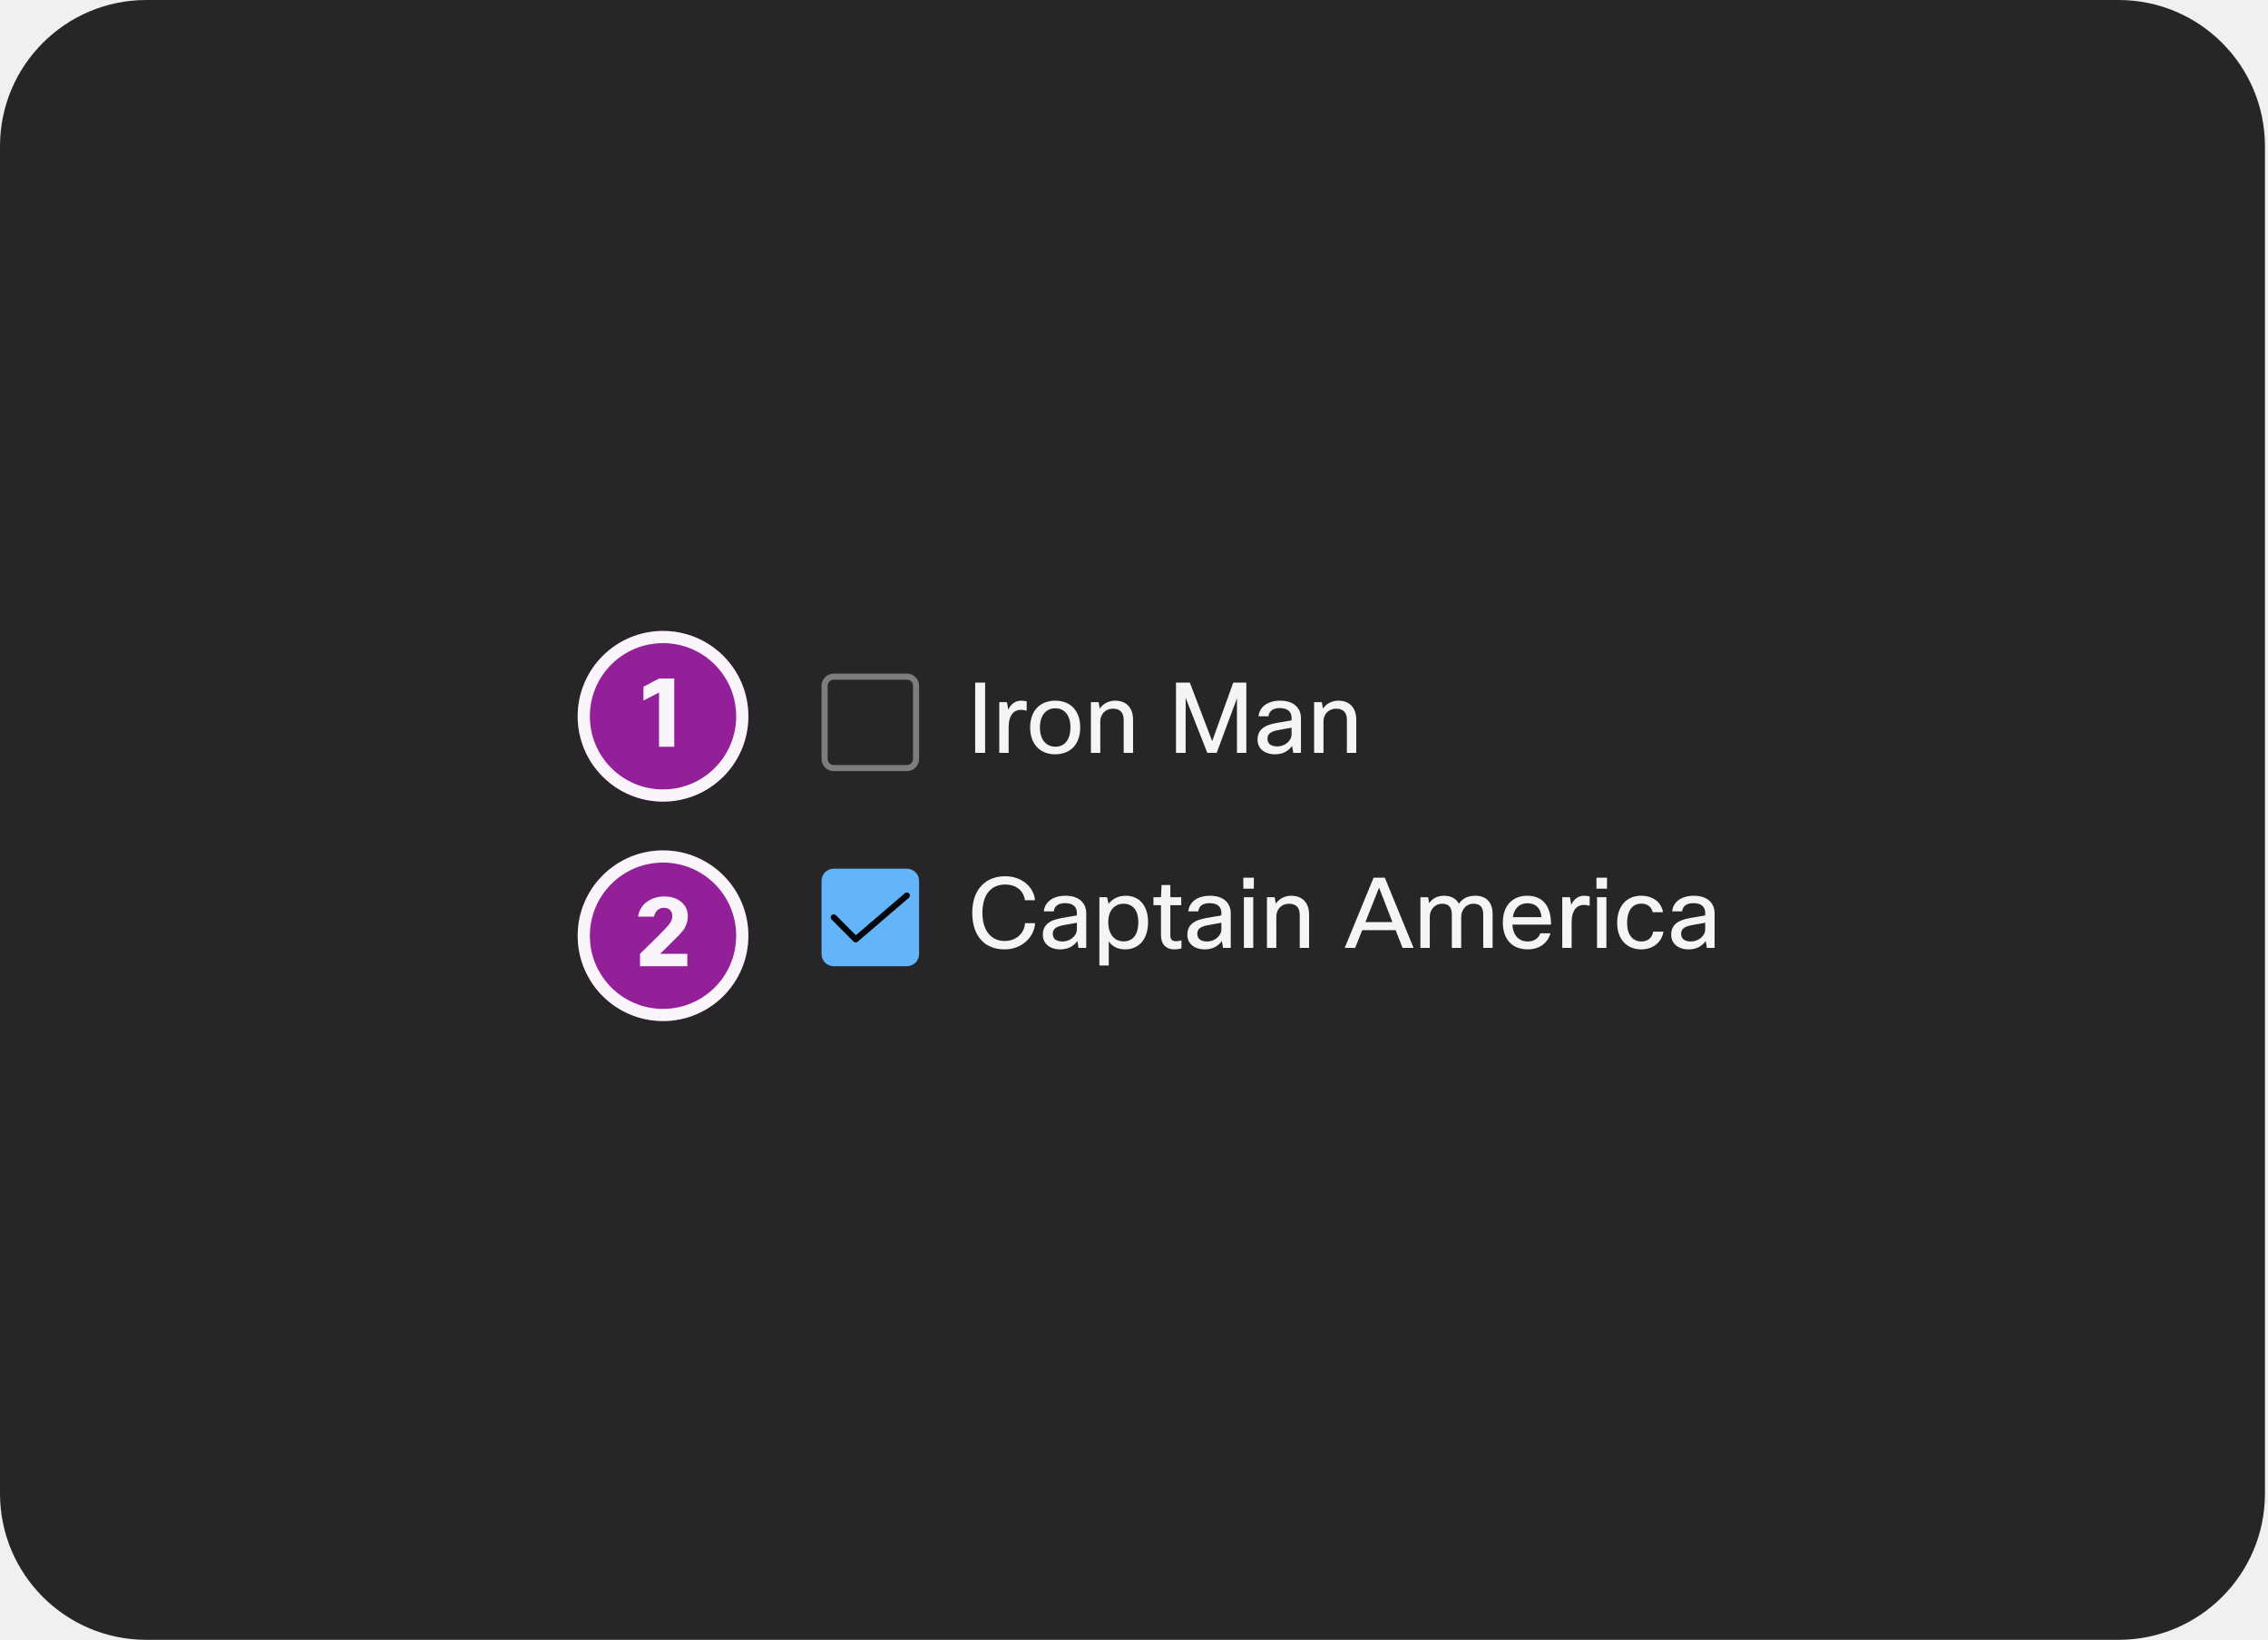
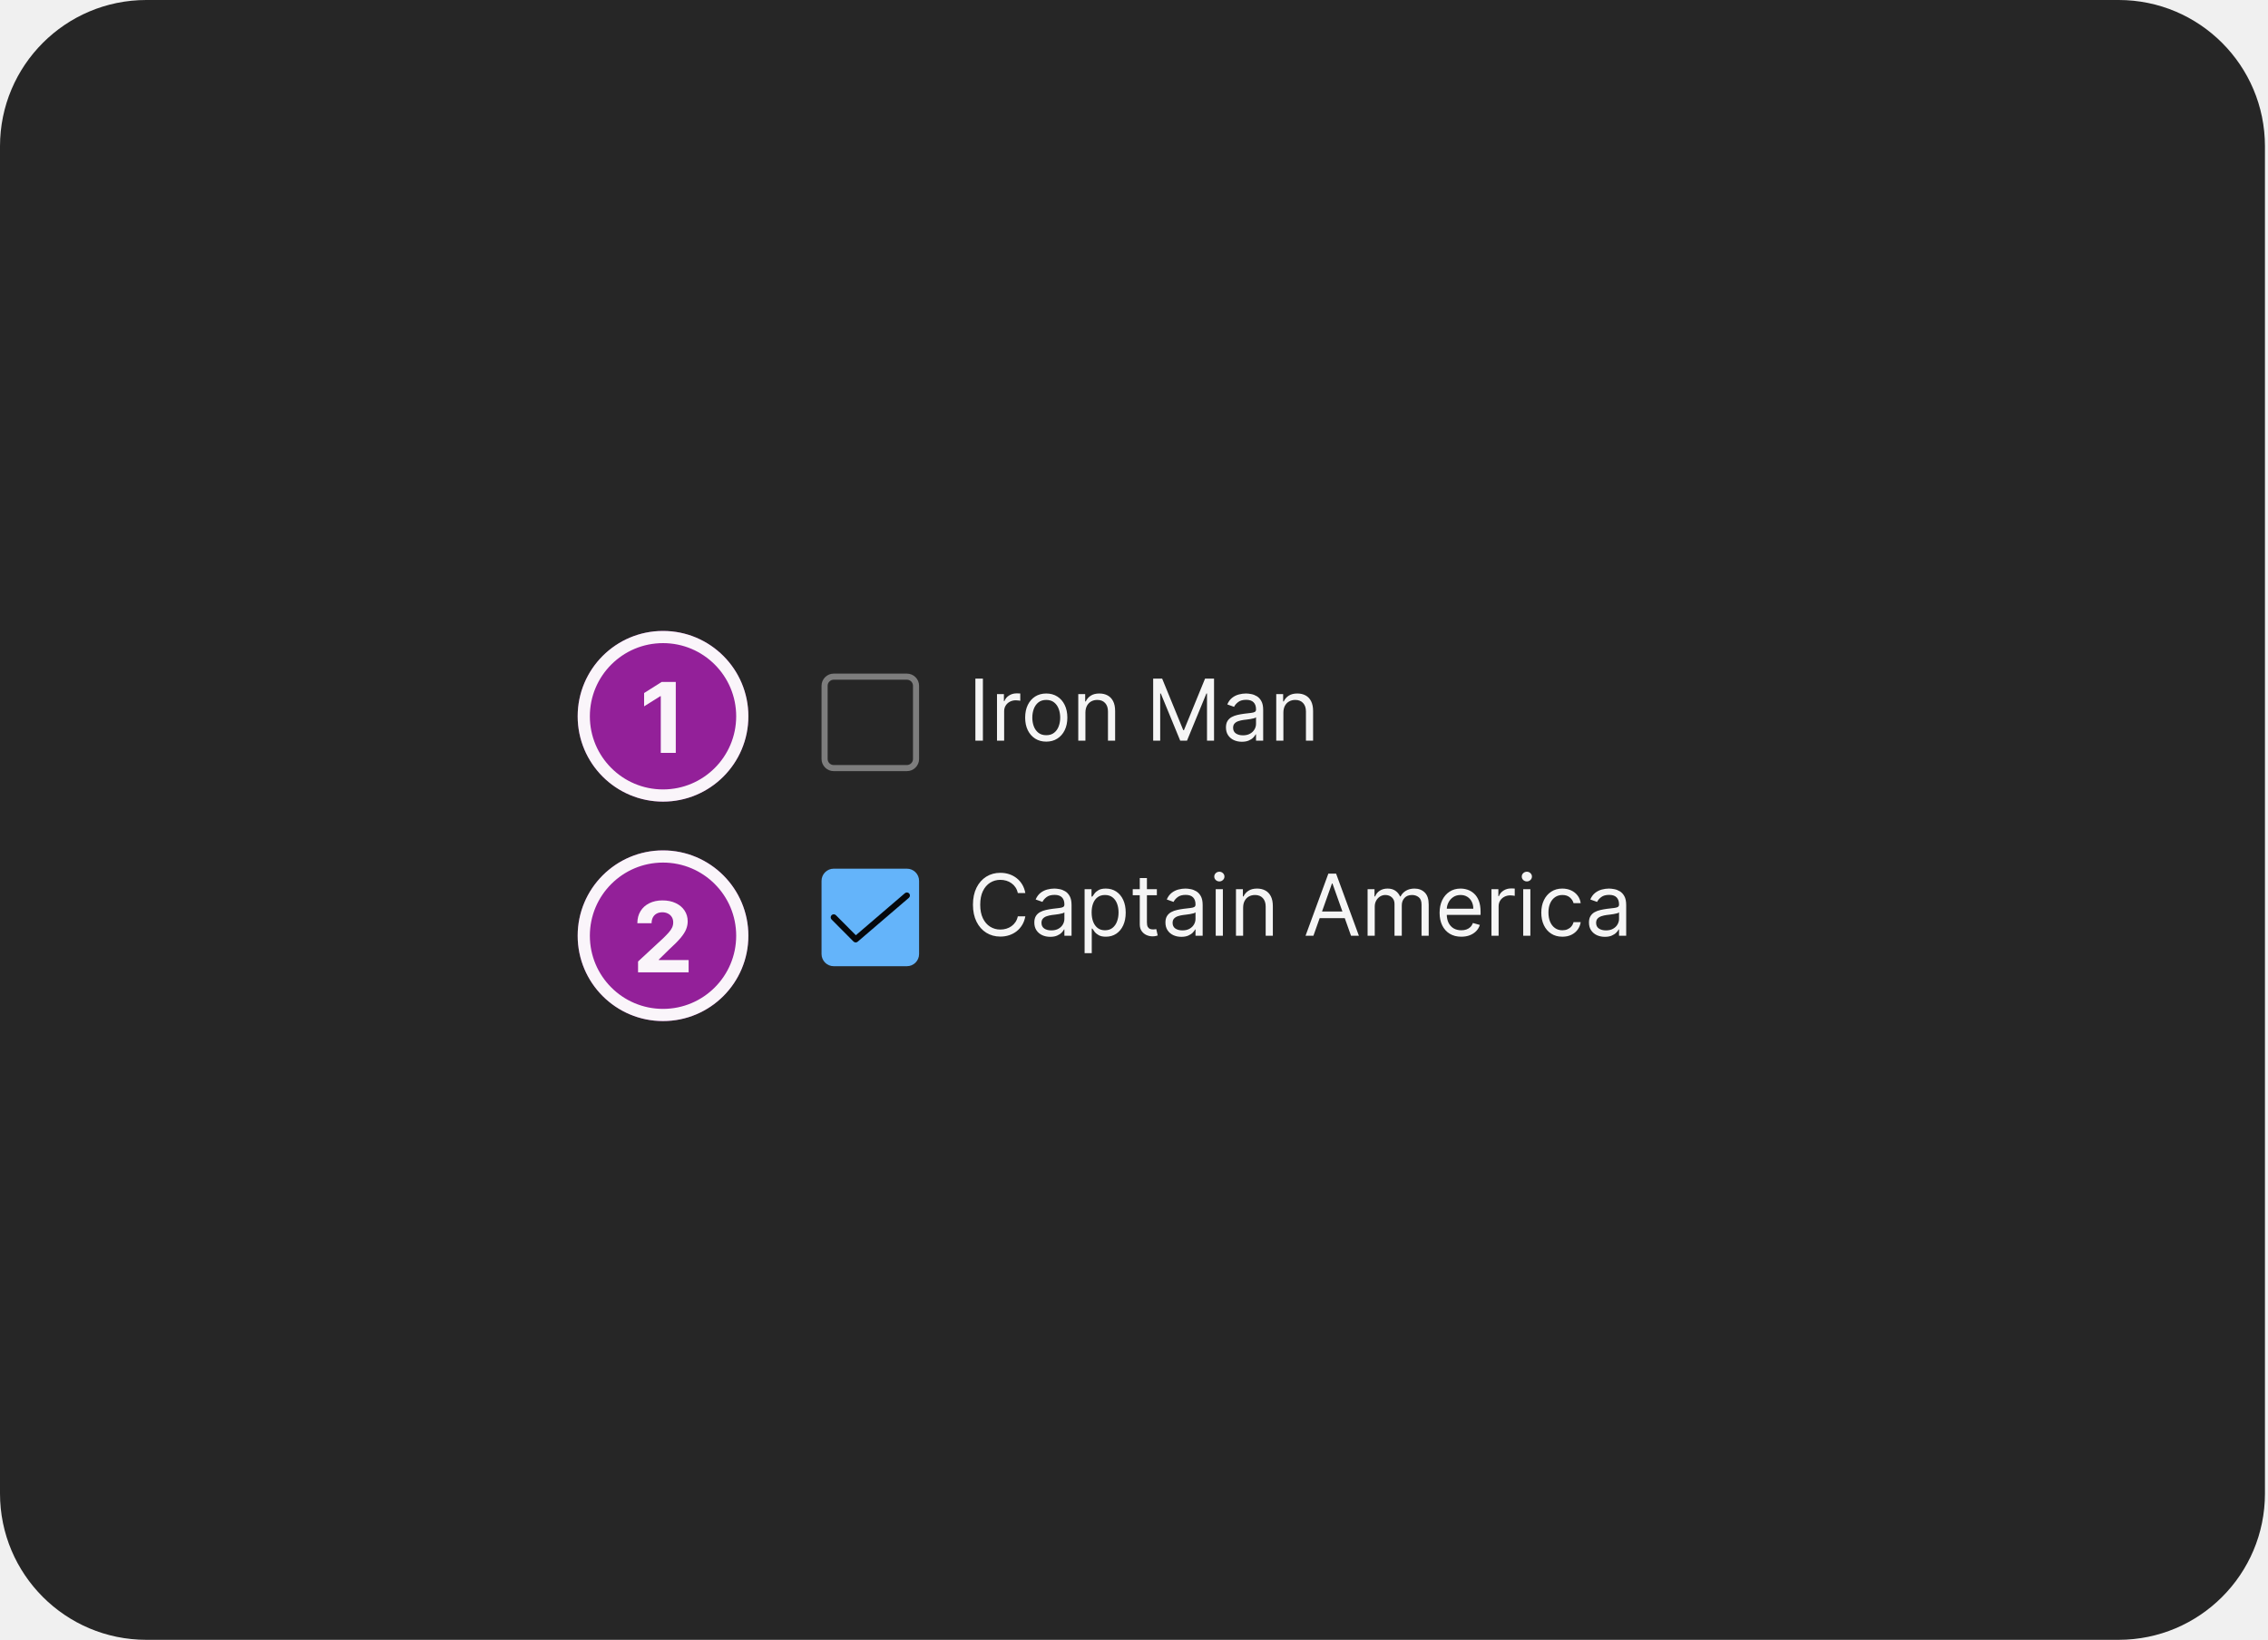
<svg xmlns="http://www.w3.org/2000/svg" width="372" height="269" viewBox="0 0 372 269" fill="none">
  <rect width="371.5" height="269" rx="24" fill="#262626" />
  <rect x="135.25" y="111" width="15" height="15" rx="1.5" stroke="white" stroke-opacity="0.4" />
-   <path d="M159.95 111.98H161.582V123.5H159.95V111.98ZM165.437 123.5H163.901V115.18H165.165L165.373 116.412C165.837 115.452 166.557 114.94 167.485 114.94C167.885 114.94 168.205 115.004 168.397 115.052V116.588C168.093 116.508 167.789 116.444 167.421 116.444C166.365 116.444 165.437 117.228 165.437 119.324V123.5ZM168.968 119.34C168.968 116.348 170.824 114.94 173.08 114.94C175.352 114.94 177.176 116.348 177.176 119.34C177.176 122.252 175.416 123.74 173.064 123.74C170.744 123.74 168.968 122.22 168.968 119.34ZM170.568 119.34C170.568 121.404 171.656 122.492 173.096 122.492C174.568 122.492 175.576 121.404 175.576 119.34C175.576 117.228 174.504 116.188 173.08 116.188C171.656 116.188 170.568 117.26 170.568 119.34ZM180.469 123.5H178.933V115.18H180.197L180.373 116.236C180.981 115.388 181.909 114.94 182.901 114.94C184.709 114.94 185.845 116.044 185.845 118.076V123.5H184.309V118.092C184.309 116.844 183.669 116.252 182.533 116.252C181.429 116.252 180.469 117.052 180.469 118.364V123.5ZM199.56 123.5H198.024L194.472 114.476V123.5H192.888V111.98H195.16L198.824 121.58L202.28 111.98H204.424V123.5H202.888V114.556L199.56 123.5ZM208.057 117.5H206.425C206.585 115.964 207.913 114.94 209.993 114.94C212.169 114.94 213.385 116.108 213.385 117.82V123.5H212.121L211.929 122.364C211.385 123.132 210.489 123.74 209.145 123.74C207.321 123.74 206.265 122.716 206.265 121.356C206.265 119.836 207.177 118.972 209.417 118.588L211.849 118.172V117.756C211.849 116.732 211.161 116.156 209.929 116.156C208.745 116.156 208.169 116.668 208.057 117.5ZM211.849 119.372L209.785 119.74C208.297 119.996 207.897 120.46 207.897 121.196C207.897 121.996 208.473 122.444 209.513 122.444C210.681 122.444 211.849 121.58 211.849 120.444V119.372ZM217.078 123.5H215.542V115.18H216.806L216.982 116.236C217.59 115.388 218.518 114.94 219.51 114.94C221.318 114.94 222.454 116.044 222.454 118.076V123.5H220.918V118.092C220.918 116.844 220.278 116.252 219.142 116.252C218.038 116.252 217.078 117.052 217.078 118.364V123.5Z" fill="white" fill-opacity="0.95" />
+   <path d="M161.216 111.318V121.5H159.983V111.318H161.216ZM163.529 121.5V113.864H164.662V115.017H164.742C164.881 114.639 165.133 114.333 165.498 114.097C165.862 113.862 166.273 113.744 166.731 113.744C166.817 113.744 166.925 113.746 167.054 113.749C167.183 113.753 167.281 113.758 167.347 113.764V114.957C167.307 114.947 167.216 114.933 167.074 114.913C166.934 114.889 166.787 114.878 166.631 114.878C166.26 114.878 165.929 114.956 165.637 115.112C165.349 115.264 165.12 115.476 164.951 115.748C164.785 116.016 164.702 116.323 164.702 116.668V121.5H163.529ZM171.608 121.659C170.918 121.659 170.314 121.495 169.793 121.167C169.276 120.839 168.872 120.38 168.58 119.79C168.292 119.2 168.148 118.51 168.148 117.722C168.148 116.926 168.292 116.232 168.58 115.638C168.872 115.045 169.276 114.585 169.793 114.256C170.314 113.928 170.918 113.764 171.608 113.764C172.297 113.764 172.9 113.928 173.417 114.256C173.938 114.585 174.342 115.045 174.631 115.638C174.922 116.232 175.068 116.926 175.068 117.722C175.068 118.51 174.922 119.2 174.631 119.79C174.342 120.38 173.938 120.839 173.417 121.167C172.9 121.495 172.297 121.659 171.608 121.659ZM171.608 120.605C172.131 120.605 172.562 120.471 172.9 120.202C173.238 119.934 173.489 119.581 173.651 119.143C173.814 118.706 173.895 118.232 173.895 117.722C173.895 117.211 173.814 116.736 173.651 116.295C173.489 115.854 173.238 115.498 172.9 115.226C172.562 114.954 172.131 114.818 171.608 114.818C171.084 114.818 170.653 114.954 170.315 115.226C169.977 115.498 169.727 115.854 169.564 116.295C169.402 116.736 169.321 117.211 169.321 117.722C169.321 118.232 169.402 118.706 169.564 119.143C169.727 119.581 169.977 119.934 170.315 120.202C170.653 120.471 171.084 120.605 171.608 120.605ZM178.032 116.906V121.5H176.859V113.864H177.993V115.057H178.092C178.271 114.669 178.543 114.357 178.907 114.122C179.272 113.884 179.743 113.764 180.319 113.764C180.836 113.764 181.289 113.87 181.676 114.082C182.064 114.291 182.366 114.609 182.581 115.037C182.797 115.461 182.904 115.998 182.904 116.648V121.5H181.731V116.727C181.731 116.127 181.575 115.66 181.264 115.325C180.952 114.987 180.525 114.818 179.981 114.818C179.607 114.818 179.272 114.899 178.977 115.062C178.685 115.224 178.455 115.461 178.286 115.773C178.117 116.084 178.032 116.462 178.032 116.906ZM189.145 111.318H190.617L194.077 119.77H194.196L197.656 111.318H199.128V121.5H197.975V113.764H197.875L194.693 121.5H193.58L190.398 113.764H190.298V121.5H189.145V111.318ZM203.688 121.679C203.204 121.679 202.765 121.588 202.371 121.406C201.976 121.22 201.663 120.953 201.431 120.605C201.199 120.254 201.083 119.83 201.083 119.332C201.083 118.895 201.169 118.54 201.342 118.268C201.514 117.993 201.744 117.778 202.033 117.622C202.321 117.466 202.639 117.35 202.987 117.274C203.339 117.195 203.692 117.132 204.046 117.085C204.51 117.026 204.886 116.981 205.175 116.951C205.466 116.918 205.679 116.863 205.811 116.787C205.947 116.711 206.015 116.578 206.015 116.389V116.349C206.015 115.859 205.881 115.478 205.612 115.206C205.347 114.934 204.944 114.798 204.404 114.798C203.844 114.798 203.405 114.921 203.087 115.166C202.768 115.411 202.545 115.673 202.415 115.952L201.302 115.554C201.501 115.09 201.766 114.729 202.097 114.47C202.432 114.208 202.797 114.026 203.191 113.923C203.589 113.817 203.98 113.764 204.364 113.764C204.61 113.764 204.891 113.794 205.21 113.854C205.531 113.91 205.841 114.028 206.139 114.207C206.441 114.386 206.691 114.656 206.89 115.017C207.089 115.378 207.188 115.862 207.188 116.469V121.5H206.015V120.466H205.955C205.876 120.632 205.743 120.809 205.558 120.998C205.372 121.187 205.125 121.348 204.817 121.48C204.509 121.613 204.132 121.679 203.688 121.679ZM203.867 120.625C204.331 120.625 204.722 120.534 205.04 120.352C205.362 120.169 205.604 119.934 205.766 119.646C205.932 119.357 206.015 119.054 206.015 118.736V117.662C205.965 117.722 205.856 117.776 205.687 117.826C205.521 117.872 205.329 117.914 205.11 117.95C204.895 117.983 204.684 118.013 204.479 118.04C204.277 118.063 204.112 118.083 203.987 118.099C203.682 118.139 203.397 118.204 203.131 118.293C202.87 118.379 202.657 118.51 202.495 118.686C202.336 118.858 202.256 119.094 202.256 119.392C202.256 119.8 202.407 120.108 202.709 120.317C203.014 120.522 203.4 120.625 203.867 120.625ZM210.503 116.906V121.5H209.33V113.864H210.463V115.057H210.563C210.742 114.669 211.013 114.357 211.378 114.122C211.743 113.884 212.213 113.764 212.79 113.764C213.307 113.764 213.759 113.87 214.147 114.082C214.535 114.291 214.837 114.609 215.052 115.037C215.267 115.461 215.375 115.998 215.375 116.648V121.5H214.202V116.727C214.202 116.127 214.046 115.66 213.735 115.325C213.423 114.987 212.995 114.818 212.452 114.818C212.077 114.818 211.743 114.899 211.448 115.062C211.156 115.224 210.926 115.461 210.757 115.773C210.588 116.084 210.503 116.462 210.503 116.906Z" fill="white" fill-opacity="0.95" />
  <rect x="134.75" y="142.5" width="16" height="16" rx="2" fill="#64B4FA" />
  <path d="M140.35 154.6C140.284 154.6 140.219 154.587 140.158 154.562C140.097 154.537 140.042 154.499 139.996 154.453L136.396 150.835C136.349 150.788 136.313 150.733 136.288 150.672C136.263 150.612 136.25 150.547 136.25 150.481C136.25 150.415 136.264 150.35 136.289 150.29C136.314 150.229 136.351 150.174 136.398 150.128C136.444 150.082 136.499 150.045 136.56 150.02C136.621 149.995 136.686 149.982 136.752 149.982C136.817 149.983 136.882 149.996 136.943 150.021C137.003 150.046 137.058 150.083 137.105 150.13L140.377 153.418L148.425 146.521C148.526 146.435 148.656 146.392 148.789 146.402C148.921 146.412 149.043 146.475 149.13 146.575C149.216 146.676 149.259 146.807 149.248 146.939C149.238 147.071 149.176 147.193 149.075 147.28L140.675 154.479C140.585 154.557 140.47 154.6 140.35 154.6Z" fill="black" fill-opacity="0.95" />
-   <path d="M169.758 147.676H168.11C167.902 146.108 166.654 145.1 164.878 145.1C162.67 145.1 161.134 146.62 161.134 149.74C161.134 152.716 162.622 154.364 164.782 154.364C166.654 154.364 168.03 153.1 168.126 151.436H169.774C169.646 153.676 167.678 155.74 164.75 155.74C161.534 155.74 159.47 153.58 159.47 149.74C159.47 145.852 161.71 143.74 164.878 143.74C167.646 143.74 169.598 145.564 169.758 147.676ZM172.838 149.5H171.206C171.366 147.964 172.694 146.94 174.774 146.94C176.95 146.94 178.166 148.108 178.166 149.82V155.5H176.902L176.71 154.364C176.166 155.132 175.27 155.74 173.926 155.74C172.102 155.74 171.046 154.716 171.046 153.356C171.046 151.836 171.958 150.972 174.198 150.588L176.63 150.172V149.756C176.63 148.732 175.942 148.156 174.71 148.156C173.526 148.156 172.95 148.668 172.838 149.5ZM176.63 151.372L174.566 151.74C173.078 151.996 172.678 152.46 172.678 153.196C172.678 153.996 173.254 154.444 174.294 154.444C175.462 154.444 176.63 153.58 176.63 152.444V151.372ZM180.323 147.18H181.587L181.827 148.268C182.419 147.5 183.363 146.94 184.643 146.94C186.835 146.94 188.307 148.508 188.307 151.276C188.307 154.156 186.723 155.74 184.531 155.74C183.267 155.74 182.387 155.196 181.859 154.428V158.38H180.323V147.18ZM186.707 151.244C186.707 149.196 185.667 148.252 184.291 148.252C182.915 148.252 181.779 149.26 181.779 151.244C181.779 153.26 182.787 154.428 184.291 154.428C185.731 154.428 186.707 153.436 186.707 151.244ZM193.785 154.268V155.58C193.369 155.692 193.033 155.74 192.649 155.74C191.177 155.74 190.425 154.812 190.425 153.436V148.492H189.193V147.18H190.425L190.521 145.18H191.961V147.18H193.753V148.492H191.961V153.468C191.961 154.092 192.265 154.396 192.841 154.396C193.113 154.396 193.321 154.38 193.785 154.268ZM196.541 149.5H194.909C195.069 147.964 196.397 146.94 198.477 146.94C200.653 146.94 201.869 148.108 201.869 149.82V155.5H200.605L200.413 154.364C199.869 155.132 198.973 155.74 197.629 155.74C195.805 155.74 194.749 154.716 194.749 153.356C194.749 151.836 195.661 150.972 197.901 150.588L200.333 150.172V149.756C200.333 148.732 199.645 148.156 198.413 148.156C197.229 148.156 196.653 148.668 196.541 149.5ZM200.333 151.372L198.269 151.74C196.781 151.996 196.381 152.46 196.381 153.196C196.381 153.996 196.957 154.444 197.997 154.444C199.165 154.444 200.333 153.58 200.333 152.444V151.372ZM205.658 145.788H203.93V143.98H205.658V145.788ZM205.562 155.5H204.026V147.18H205.562V155.5ZM209.344 155.5H207.808V147.18H209.072L209.248 148.236C209.856 147.388 210.784 146.94 211.776 146.94C213.584 146.94 214.72 148.044 214.72 150.076V155.5H213.184V150.092C213.184 148.844 212.544 148.252 211.408 148.252C210.304 148.252 209.344 149.052 209.344 150.364V155.5ZM231.859 155.5H230.051L228.915 152.588H223.427L222.275 155.5H220.562L225.299 143.98H227.139L231.859 155.5ZM226.195 145.612L223.955 151.26H228.387L226.195 145.612ZM234.515 155.5H232.979V147.18H234.243L234.403 148.156C235.011 147.276 235.923 146.94 236.851 146.94C237.955 146.94 238.835 147.388 239.299 148.252C239.939 147.244 240.995 146.94 242.003 146.94C243.699 146.94 244.819 147.948 244.819 149.932V155.5H243.283V150.044C243.283 148.78 242.739 148.252 241.667 148.252C240.435 148.252 239.667 149.292 239.667 150.428V155.5H238.131V150.044C238.131 148.764 237.571 148.252 236.515 148.252C235.395 148.252 234.515 149.196 234.515 150.38V155.5ZM252.643 153.1H254.307C253.891 154.62 252.579 155.74 250.579 155.74C248.211 155.74 246.499 154.268 246.499 151.34C246.499 148.444 248.195 146.94 250.499 146.94C252.803 146.94 254.403 148.316 254.403 151.676H248.067C248.195 153.596 249.235 154.444 250.627 154.444C251.635 154.444 252.403 153.868 252.643 153.1ZM248.131 150.46H252.835C252.723 148.908 251.811 148.172 250.531 148.172C249.299 148.172 248.371 148.924 248.131 150.46ZM257.781 155.5H256.245V147.18H257.509L257.717 148.412C258.181 147.452 258.901 146.94 259.829 146.94C260.229 146.94 260.549 147.004 260.741 147.052V148.588C260.437 148.508 260.133 148.444 259.765 148.444C258.709 148.444 257.781 149.228 257.781 151.324V155.5ZM263.58 145.788H261.852V143.98H263.58V145.788ZM263.484 155.5H261.948V147.18H263.484V155.5ZM271.153 152.828H272.833C272.609 154.444 271.249 155.74 269.185 155.74C266.977 155.74 265.249 154.22 265.249 151.404C265.249 148.62 266.817 146.94 269.169 146.94C271.057 146.94 272.497 147.948 272.769 149.644H271.073C270.865 148.732 270.177 148.236 269.201 148.236C267.841 148.236 266.881 149.244 266.881 151.452C266.881 153.484 267.921 154.444 269.217 154.444C270.241 154.444 270.993 153.868 271.153 152.828ZM275.901 149.5H274.269C274.429 147.964 275.757 146.94 277.837 146.94C280.013 146.94 281.229 148.108 281.229 149.82V155.5H279.965L279.773 154.364C279.229 155.132 278.333 155.74 276.989 155.74C275.165 155.74 274.109 154.716 274.109 153.356C274.109 151.836 275.021 150.972 277.261 150.588L279.693 150.172V149.756C279.693 148.732 279.005 148.156 277.773 148.156C276.589 148.156 276.013 148.668 275.901 149.5ZM279.693 151.372L277.629 151.74C276.141 151.996 275.741 152.46 275.741 153.196C275.741 153.996 276.317 154.444 277.357 154.444C278.525 154.444 279.693 153.58 279.693 152.444V151.372Z" fill="white" fill-opacity="0.95" />
+   <path d="M168.176 146.5H166.943C166.87 146.145 166.743 145.834 166.56 145.565C166.381 145.297 166.163 145.071 165.904 144.889C165.649 144.704 165.366 144.564 165.054 144.472C164.742 144.379 164.418 144.332 164.08 144.332C163.463 144.332 162.905 144.488 162.404 144.8C161.907 145.111 161.511 145.57 161.216 146.177C160.924 146.783 160.778 147.527 160.778 148.409C160.778 149.291 160.924 150.035 161.216 150.641C161.511 151.248 161.907 151.707 162.404 152.018C162.905 152.33 163.463 152.486 164.08 152.486C164.418 152.486 164.742 152.439 165.054 152.347C165.366 152.254 165.649 152.116 165.904 151.934C166.163 151.748 166.381 151.521 166.56 151.253C166.743 150.981 166.87 150.67 166.943 150.318H168.176C168.083 150.839 167.914 151.304 167.669 151.715C167.424 152.126 167.119 152.476 166.754 152.764C166.39 153.049 165.98 153.266 165.526 153.415C165.076 153.565 164.593 153.639 164.08 153.639C163.211 153.639 162.439 153.427 161.763 153.003C161.087 152.579 160.555 151.975 160.167 151.193C159.779 150.411 159.585 149.483 159.585 148.409C159.585 147.335 159.779 146.407 160.167 145.625C160.555 144.843 161.087 144.24 161.763 143.815C162.439 143.391 163.211 143.179 164.08 143.179C164.593 143.179 165.076 143.254 165.526 143.403C165.98 143.552 166.39 143.771 166.754 144.059C167.119 144.344 167.424 144.692 167.669 145.103C167.914 145.511 168.083 145.976 168.176 146.5ZM172.257 153.679C171.773 153.679 171.334 153.588 170.939 153.406C170.545 153.22 170.231 152.953 169.999 152.605C169.767 152.254 169.651 151.83 169.651 151.332C169.651 150.895 169.738 150.54 169.91 150.268C170.082 149.993 170.313 149.778 170.601 149.622C170.889 149.466 171.208 149.35 171.556 149.274C171.907 149.195 172.26 149.132 172.615 149.085C173.079 149.026 173.455 148.981 173.743 148.951C174.035 148.918 174.247 148.863 174.379 148.787C174.515 148.711 174.583 148.578 174.583 148.389V148.349C174.583 147.859 174.449 147.478 174.181 147.206C173.915 146.934 173.513 146.798 172.972 146.798C172.412 146.798 171.973 146.921 171.655 147.166C171.337 147.411 171.113 147.673 170.984 147.952L169.87 147.554C170.069 147.09 170.334 146.729 170.666 146.47C171 146.208 171.365 146.026 171.759 145.923C172.157 145.817 172.548 145.764 172.933 145.764C173.178 145.764 173.46 145.794 173.778 145.854C174.099 145.91 174.409 146.028 174.708 146.207C175.009 146.386 175.259 146.656 175.458 147.017C175.657 147.378 175.757 147.862 175.757 148.469V153.5H174.583V152.466H174.524C174.444 152.632 174.311 152.809 174.126 152.998C173.94 153.187 173.693 153.348 173.385 153.48C173.077 153.613 172.701 153.679 172.257 153.679ZM172.436 152.625C172.9 152.625 173.291 152.534 173.609 152.352C173.93 152.169 174.172 151.934 174.335 151.646C174.5 151.357 174.583 151.054 174.583 150.736V149.662C174.534 149.722 174.424 149.776 174.255 149.826C174.089 149.872 173.897 149.914 173.678 149.95C173.463 149.983 173.253 150.013 173.047 150.04C172.845 150.063 172.681 150.083 172.555 150.099C172.25 150.139 171.965 150.204 171.7 150.293C171.438 150.379 171.226 150.51 171.063 150.686C170.904 150.858 170.825 151.094 170.825 151.392C170.825 151.8 170.976 152.108 171.277 152.317C171.582 152.522 171.968 152.625 172.436 152.625ZM177.898 156.364V145.864H179.032V147.077H179.171C179.257 146.944 179.376 146.775 179.529 146.57C179.685 146.361 179.907 146.175 180.195 146.013C180.487 145.847 180.881 145.764 181.378 145.764C182.021 145.764 182.588 145.925 183.078 146.246C183.569 146.568 183.952 147.024 184.227 147.614C184.502 148.204 184.64 148.9 184.64 149.702C184.64 150.51 184.502 151.211 184.227 151.805C183.952 152.395 183.571 152.852 183.083 153.177C182.596 153.498 182.034 153.659 181.398 153.659C180.908 153.659 180.515 153.578 180.22 153.415C179.925 153.25 179.698 153.062 179.539 152.854C179.38 152.642 179.257 152.466 179.171 152.327H179.071V156.364H177.898ZM179.051 149.682C179.051 150.259 179.136 150.767 179.305 151.208C179.474 151.646 179.721 151.989 180.046 152.237C180.371 152.482 180.768 152.605 181.239 152.605C181.73 152.605 182.139 152.476 182.467 152.217C182.798 151.955 183.047 151.604 183.213 151.163C183.382 150.719 183.466 150.225 183.466 149.682C183.466 149.145 183.383 148.661 183.218 148.23C183.055 147.796 182.808 147.453 182.477 147.201C182.149 146.946 181.736 146.818 181.239 146.818C180.762 146.818 180.361 146.939 180.036 147.181C179.711 147.42 179.466 147.754 179.3 148.185C179.134 148.613 179.051 149.112 179.051 149.682ZM189.75 145.864V146.858H185.793V145.864H189.75ZM186.946 144.034H188.12V151.312C188.12 151.644 188.168 151.893 188.264 152.058C188.363 152.221 188.489 152.33 188.642 152.386C188.797 152.439 188.962 152.466 189.134 152.466C189.263 152.466 189.369 152.459 189.452 152.446C189.535 152.429 189.601 152.416 189.651 152.406L189.89 153.46C189.81 153.49 189.699 153.52 189.556 153.55C189.414 153.583 189.233 153.599 189.015 153.599C188.683 153.599 188.358 153.528 188.04 153.386C187.725 153.243 187.463 153.026 187.255 152.734C187.049 152.443 186.946 152.075 186.946 151.631V144.034ZM193.762 153.679C193.279 153.679 192.839 153.588 192.445 153.406C192.051 153.22 191.737 152.953 191.505 152.605C191.273 152.254 191.157 151.83 191.157 151.332C191.157 150.895 191.243 150.54 191.416 150.268C191.588 149.993 191.819 149.778 192.107 149.622C192.395 149.466 192.713 149.35 193.061 149.274C193.413 149.195 193.766 149.132 194.12 149.085C194.584 149.026 194.961 148.981 195.249 148.951C195.541 148.918 195.753 148.863 195.885 148.787C196.021 148.711 196.089 148.578 196.089 148.389V148.349C196.089 147.859 195.955 147.478 195.686 147.206C195.421 146.934 195.019 146.798 194.478 146.798C193.918 146.798 193.479 146.921 193.161 147.166C192.843 147.411 192.619 147.673 192.49 147.952L191.376 147.554C191.575 147.09 191.84 146.729 192.172 146.47C192.506 146.208 192.871 146.026 193.265 145.923C193.663 145.817 194.054 145.764 194.439 145.764C194.684 145.764 194.966 145.794 195.284 145.854C195.605 145.91 195.915 146.028 196.213 146.207C196.515 146.386 196.765 146.656 196.964 147.017C197.163 147.378 197.262 147.862 197.262 148.469V153.5H196.089V152.466H196.029C195.95 152.632 195.817 152.809 195.632 152.998C195.446 153.187 195.199 153.348 194.891 153.48C194.583 153.613 194.207 153.679 193.762 153.679ZM193.941 152.625C194.405 152.625 194.797 152.534 195.115 152.352C195.436 152.169 195.678 151.934 195.841 151.646C196.006 151.357 196.089 151.054 196.089 150.736V149.662C196.039 149.722 195.93 149.776 195.761 149.826C195.595 149.872 195.403 149.914 195.184 149.95C194.969 149.983 194.758 150.013 194.553 150.04C194.351 150.063 194.187 150.083 194.061 150.099C193.756 150.139 193.471 150.204 193.206 150.293C192.944 150.379 192.732 150.51 192.569 150.686C192.41 150.858 192.331 151.094 192.331 151.392C192.331 151.8 192.481 152.108 192.783 152.317C193.088 152.522 193.474 152.625 193.941 152.625ZM199.404 153.5V145.864H200.577V153.5H199.404ZM200.001 144.591C199.772 144.591 199.575 144.513 199.409 144.357C199.247 144.201 199.165 144.014 199.165 143.795C199.165 143.577 199.247 143.389 199.409 143.234C199.575 143.078 199.772 143 200.001 143C200.229 143 200.425 143.078 200.587 143.234C200.753 143.389 200.836 143.577 200.836 143.795C200.836 144.014 200.753 144.201 200.587 144.357C200.425 144.513 200.229 144.591 200.001 144.591ZM203.9 148.906V153.5H202.726V145.864H203.86V147.057H203.959C204.138 146.669 204.41 146.357 204.775 146.122C205.139 145.884 205.61 145.764 206.186 145.764C206.703 145.764 207.156 145.87 207.544 146.082C207.931 146.291 208.233 146.609 208.449 147.037C208.664 147.461 208.772 147.998 208.772 148.648V153.5H207.598V148.727C207.598 148.127 207.443 147.66 207.131 147.325C206.819 146.987 206.392 146.818 205.848 146.818C205.474 146.818 205.139 146.899 204.844 147.062C204.552 147.224 204.322 147.461 204.153 147.773C203.984 148.084 203.9 148.462 203.9 148.906ZM215.43 153.5H214.137L217.876 143.318H219.149L222.887 153.5H221.595L218.552 144.929H218.472L215.43 153.5ZM215.907 149.523H221.117V150.616H215.907V149.523ZM224.314 153.5V145.864H225.448V147.057H225.547C225.706 146.649 225.963 146.333 226.318 146.107C226.672 145.879 227.098 145.764 227.595 145.764C228.099 145.764 228.518 145.879 228.853 146.107C229.191 146.333 229.455 146.649 229.644 147.057H229.723C229.919 146.662 230.212 146.349 230.603 146.117C230.994 145.882 231.463 145.764 232.01 145.764C232.693 145.764 233.251 145.978 233.686 146.406C234.12 146.83 234.337 147.491 234.337 148.389V153.5H233.164V148.389C233.164 147.826 233.009 147.423 232.701 147.181C232.393 146.939 232.03 146.818 231.612 146.818C231.075 146.818 230.66 146.981 230.365 147.305C230.07 147.627 229.922 148.035 229.922 148.528V153.5H228.729V148.27C228.729 147.836 228.588 147.486 228.306 147.221C228.025 146.952 227.662 146.818 227.218 146.818C226.913 146.818 226.628 146.899 226.362 147.062C226.101 147.224 225.888 147.45 225.726 147.738C225.567 148.023 225.487 148.353 225.487 148.727V153.5H224.314ZM239.684 153.659C238.948 153.659 238.313 153.497 237.78 153.172C237.249 152.844 236.84 152.386 236.552 151.8C236.267 151.21 236.124 150.524 236.124 149.741C236.124 148.959 236.267 148.27 236.552 147.673C236.84 147.073 237.241 146.606 237.755 146.271C238.272 145.933 238.875 145.764 239.564 145.764C239.962 145.764 240.355 145.83 240.743 145.963C241.131 146.096 241.483 146.311 241.802 146.609C242.12 146.904 242.373 147.295 242.562 147.783C242.751 148.27 242.846 148.87 242.846 149.582V150.08H236.959V149.065H241.653C241.653 148.634 241.566 148.25 241.394 147.912C241.225 147.574 240.983 147.307 240.668 147.112C240.357 146.916 239.989 146.818 239.564 146.818C239.097 146.818 238.693 146.934 238.351 147.166C238.013 147.395 237.753 147.693 237.571 148.061C237.389 148.429 237.297 148.823 237.297 149.244V149.92C237.297 150.497 237.397 150.986 237.596 151.387C237.798 151.785 238.078 152.088 238.436 152.297C238.794 152.502 239.21 152.605 239.684 152.605C239.992 152.605 240.27 152.562 240.519 152.476C240.771 152.386 240.988 152.254 241.17 152.078C241.353 151.899 241.493 151.677 241.593 151.412L242.726 151.73C242.607 152.115 242.407 152.453 242.125 152.744C241.843 153.033 241.495 153.258 241.081 153.42C240.666 153.58 240.201 153.659 239.684 153.659ZM244.631 153.5V145.864H245.764V147.017H245.844C245.983 146.639 246.235 146.333 246.599 146.097C246.964 145.862 247.375 145.744 247.832 145.744C247.918 145.744 248.026 145.746 248.155 145.749C248.285 145.753 248.382 145.758 248.449 145.764V146.957C248.409 146.947 248.318 146.933 248.175 146.913C248.036 146.889 247.889 146.878 247.733 146.878C247.362 146.878 247.03 146.956 246.738 147.112C246.45 147.264 246.221 147.476 246.052 147.748C245.887 148.016 245.804 148.323 245.804 148.668V153.5H244.631ZM249.839 153.5V145.864H251.013V153.5H249.839ZM250.436 144.591C250.207 144.591 250.01 144.513 249.844 144.357C249.682 144.201 249.601 144.014 249.601 143.795C249.601 143.577 249.682 143.389 249.844 143.234C250.01 143.078 250.207 143 250.436 143C250.665 143 250.86 143.078 251.023 143.234C251.188 143.389 251.271 143.577 251.271 143.795C251.271 144.014 251.188 144.201 251.023 144.357C250.86 144.513 250.665 144.591 250.436 144.591ZM256.264 153.659C255.548 153.659 254.932 153.49 254.415 153.152C253.898 152.814 253.5 152.348 253.221 151.755C252.943 151.162 252.804 150.484 252.804 149.722C252.804 148.946 252.946 148.262 253.231 147.668C253.52 147.072 253.921 146.606 254.434 146.271C254.952 145.933 255.555 145.764 256.244 145.764C256.781 145.764 257.265 145.864 257.696 146.062C258.127 146.261 258.48 146.54 258.755 146.898C259.03 147.256 259.201 147.673 259.267 148.151H258.094C258.004 147.803 257.805 147.494 257.497 147.226C257.192 146.954 256.781 146.818 256.264 146.818C255.807 146.818 255.406 146.937 255.061 147.176C254.72 147.411 254.453 147.745 254.26 148.175C254.072 148.603 253.977 149.105 253.977 149.682C253.977 150.272 254.07 150.786 254.256 151.223C254.444 151.661 254.71 152 255.051 152.242C255.396 152.484 255.8 152.605 256.264 152.605C256.569 152.605 256.846 152.552 257.094 152.446C257.343 152.34 257.553 152.188 257.726 151.989C257.898 151.79 258.021 151.551 258.094 151.273H259.267C259.201 151.723 259.037 152.129 258.775 152.491C258.516 152.849 258.173 153.134 257.746 153.346C257.321 153.555 256.827 153.659 256.264 153.659ZM263.229 153.679C262.745 153.679 262.306 153.588 261.912 153.406C261.517 153.22 261.204 152.953 260.972 152.605C260.74 152.254 260.624 151.83 260.624 151.332C260.624 150.895 260.71 150.54 260.883 150.268C261.055 149.993 261.285 149.778 261.574 149.622C261.862 149.466 262.18 149.35 262.528 149.274C262.88 149.195 263.233 149.132 263.587 149.085C264.051 149.026 264.427 148.981 264.716 148.951C265.007 148.918 265.22 148.863 265.352 148.787C265.488 148.711 265.556 148.578 265.556 148.389V148.349C265.556 147.859 265.422 147.478 265.153 147.206C264.888 146.934 264.485 146.798 263.945 146.798C263.385 146.798 262.946 146.921 262.628 147.166C262.309 147.411 262.086 147.673 261.956 147.952L260.843 147.554C261.042 147.09 261.307 146.729 261.638 146.47C261.973 146.208 262.338 146.026 262.732 145.923C263.13 145.817 263.521 145.764 263.905 145.764C264.151 145.764 264.432 145.794 264.751 145.854C265.072 145.91 265.382 146.028 265.68 146.207C265.982 146.386 266.232 146.656 266.431 147.017C266.63 147.378 266.729 147.862 266.729 148.469V153.5H265.556V152.466H265.496C265.417 152.632 265.284 152.809 265.099 152.998C264.913 153.187 264.666 153.348 264.358 153.48C264.05 153.613 263.673 153.679 263.229 153.679ZM263.408 152.625C263.872 152.625 264.263 152.534 264.581 152.352C264.903 152.169 265.145 151.934 265.307 151.646C265.473 151.357 265.556 151.054 265.556 150.736V149.662C265.506 149.722 265.397 149.776 265.228 149.826C265.062 149.872 264.87 149.914 264.651 149.95C264.436 149.983 264.225 150.013 264.02 150.04C263.818 150.063 263.653 150.083 263.528 150.099C263.223 150.139 262.938 150.204 262.672 150.293C262.411 150.379 262.198 150.51 262.036 150.686C261.877 150.858 261.797 151.094 261.797 151.392C261.797 151.8 261.948 152.108 262.25 152.317C262.555 152.522 262.941 152.625 263.408 152.625Z" fill="white" fill-opacity="0.95" />
  <rect x="94.75" y="103.5" width="28" height="28" rx="14" fill="#932099" />
-   <path d="M108.097 122.5V113.604L105.537 114.916V112.66L108.113 111.3H110.593V122.5H108.097Z" fill="white" fill-opacity="0.95" />
  <rect x="95.75" y="104.5" width="26" height="26" rx="13" stroke="white" stroke-opacity="0.95" stroke-width="2" />
+   <path d="M110.842 111.864V123.5H108.381V114.199H108.313L105.648 115.869V113.688L108.529 111.864H110.842Z" fill="white" fill-opacity="0.95" />
  <rect x="94.75" y="139.5" width="28" height="28" rx="14" fill="#932099" />
-   <path d="M107.265 150.372H104.657C104.817 149.263 105.372 148.404 106.321 147.796C107.078 147.305 107.958 147.06 108.961 147.06C110.166 147.06 111.132 147.396 111.857 148.068C112.497 148.655 112.817 149.385 112.817 150.26C112.817 151.124 112.561 151.908 112.049 152.612C111.718 153.049 110.972 153.833 109.809 154.964L108.257 156.468H112.737V158.5H104.977V156.468L107.681 153.812L108.049 153.444C109.009 152.495 109.617 151.833 109.873 151.46C110.14 151.087 110.273 150.687 110.273 150.26C110.273 149.812 110.129 149.465 109.841 149.22C109.596 149.017 109.276 148.916 108.881 148.916C108.476 148.916 108.129 149.044 107.841 149.3C107.564 149.556 107.372 149.913 107.265 150.372Z" fill="white" fill-opacity="0.95" />
  <rect x="95.75" y="140.5" width="26" height="26" rx="13" stroke="white" stroke-opacity="0.95" stroke-width="2" />
+   <path d="M104.654 159.5V157.727L108.796 153.892C109.148 153.551 109.444 153.244 109.683 152.972C109.925 152.699 110.109 152.432 110.234 152.17C110.359 151.905 110.421 151.619 110.421 151.312C110.421 150.972 110.344 150.678 110.188 150.432C110.033 150.182 109.821 149.991 109.552 149.858C109.283 149.722 108.978 149.653 108.637 149.653C108.281 149.653 107.97 149.725 107.705 149.869C107.44 150.013 107.236 150.22 107.092 150.489C106.948 150.758 106.876 151.078 106.876 151.449H104.54C104.54 150.687 104.713 150.027 105.058 149.466C105.402 148.905 105.885 148.472 106.506 148.165C107.128 147.858 107.844 147.705 108.654 147.705C109.487 147.705 110.213 147.852 110.83 148.148C111.451 148.439 111.934 148.845 112.279 149.364C112.624 149.883 112.796 150.477 112.796 151.148C112.796 151.587 112.709 152.021 112.535 152.449C112.364 152.877 112.059 153.352 111.62 153.875C111.181 154.394 110.561 155.017 109.762 155.744L108.063 157.409V157.489H112.95V159.5H104.654Z" fill="white" fill-opacity="0.95" />
</svg>
